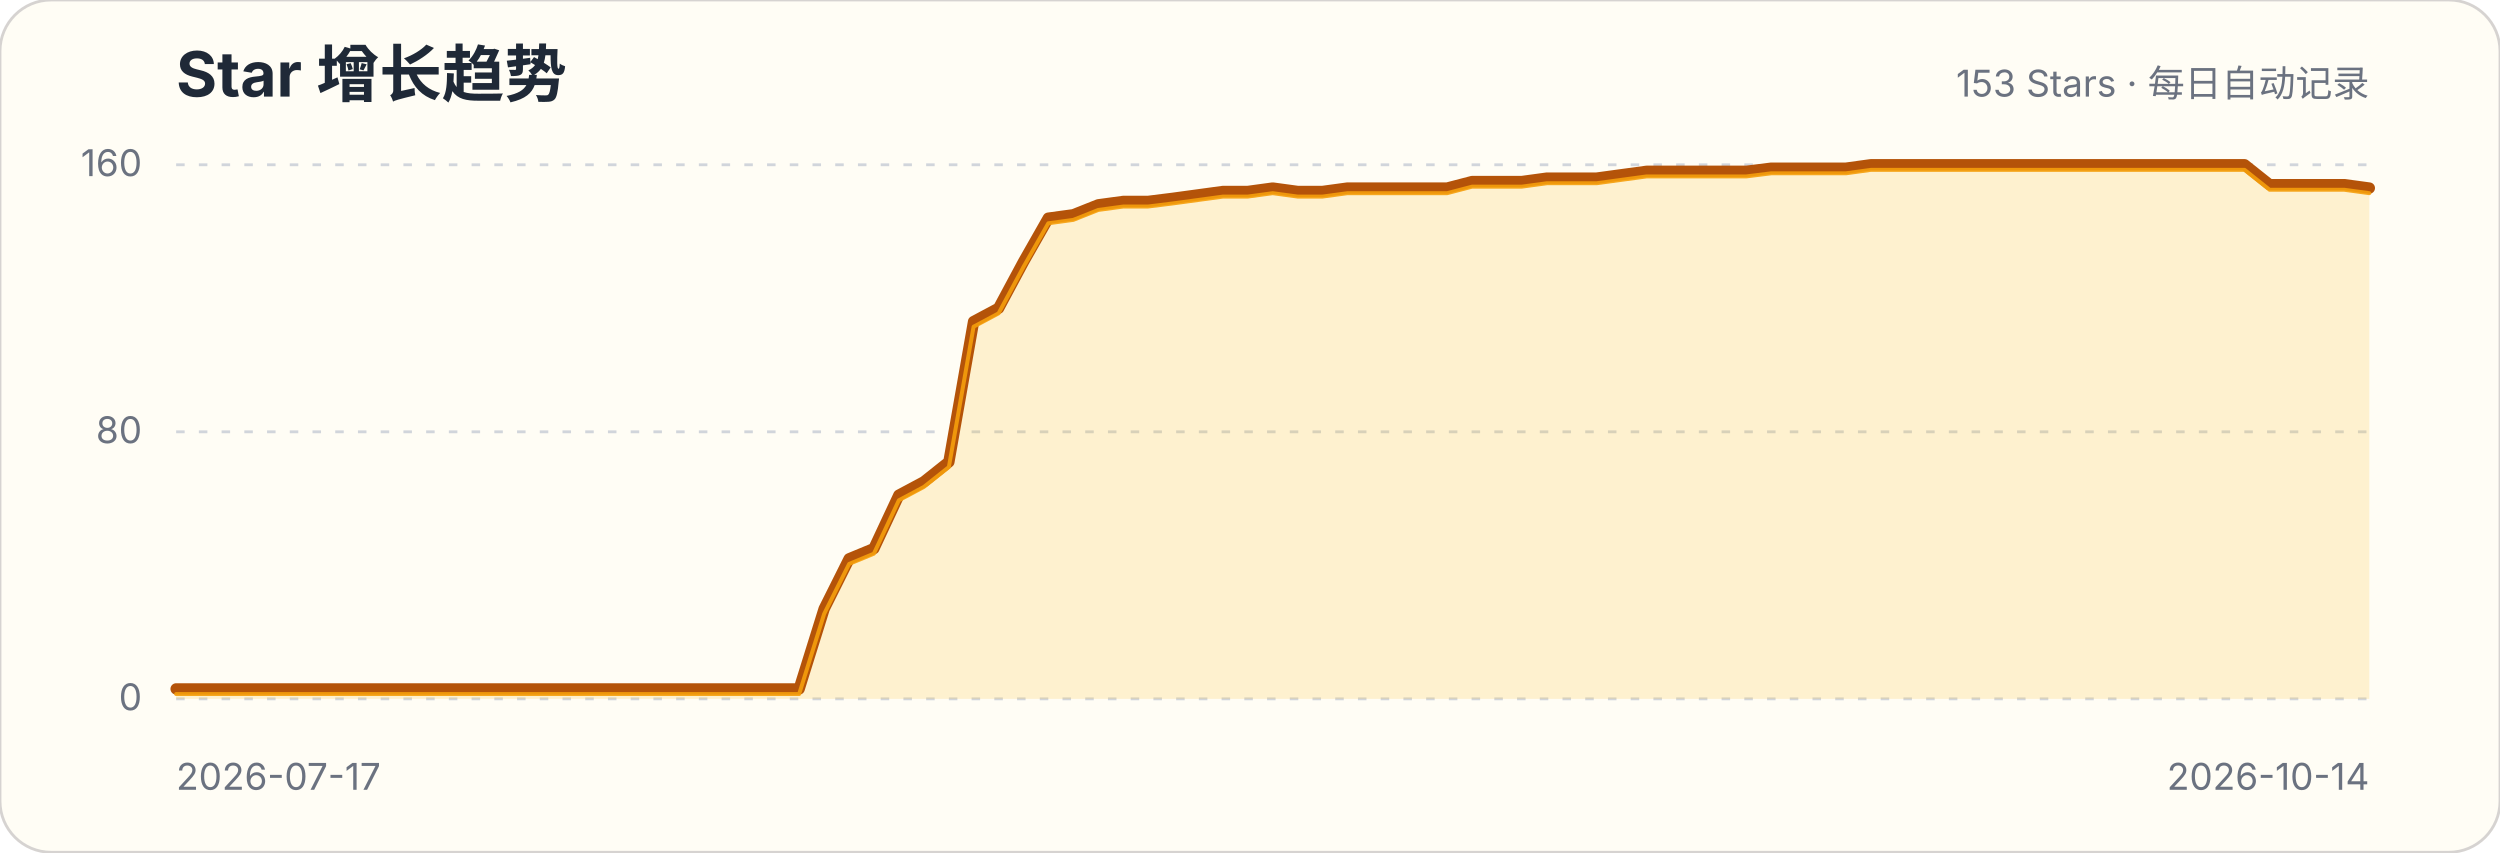
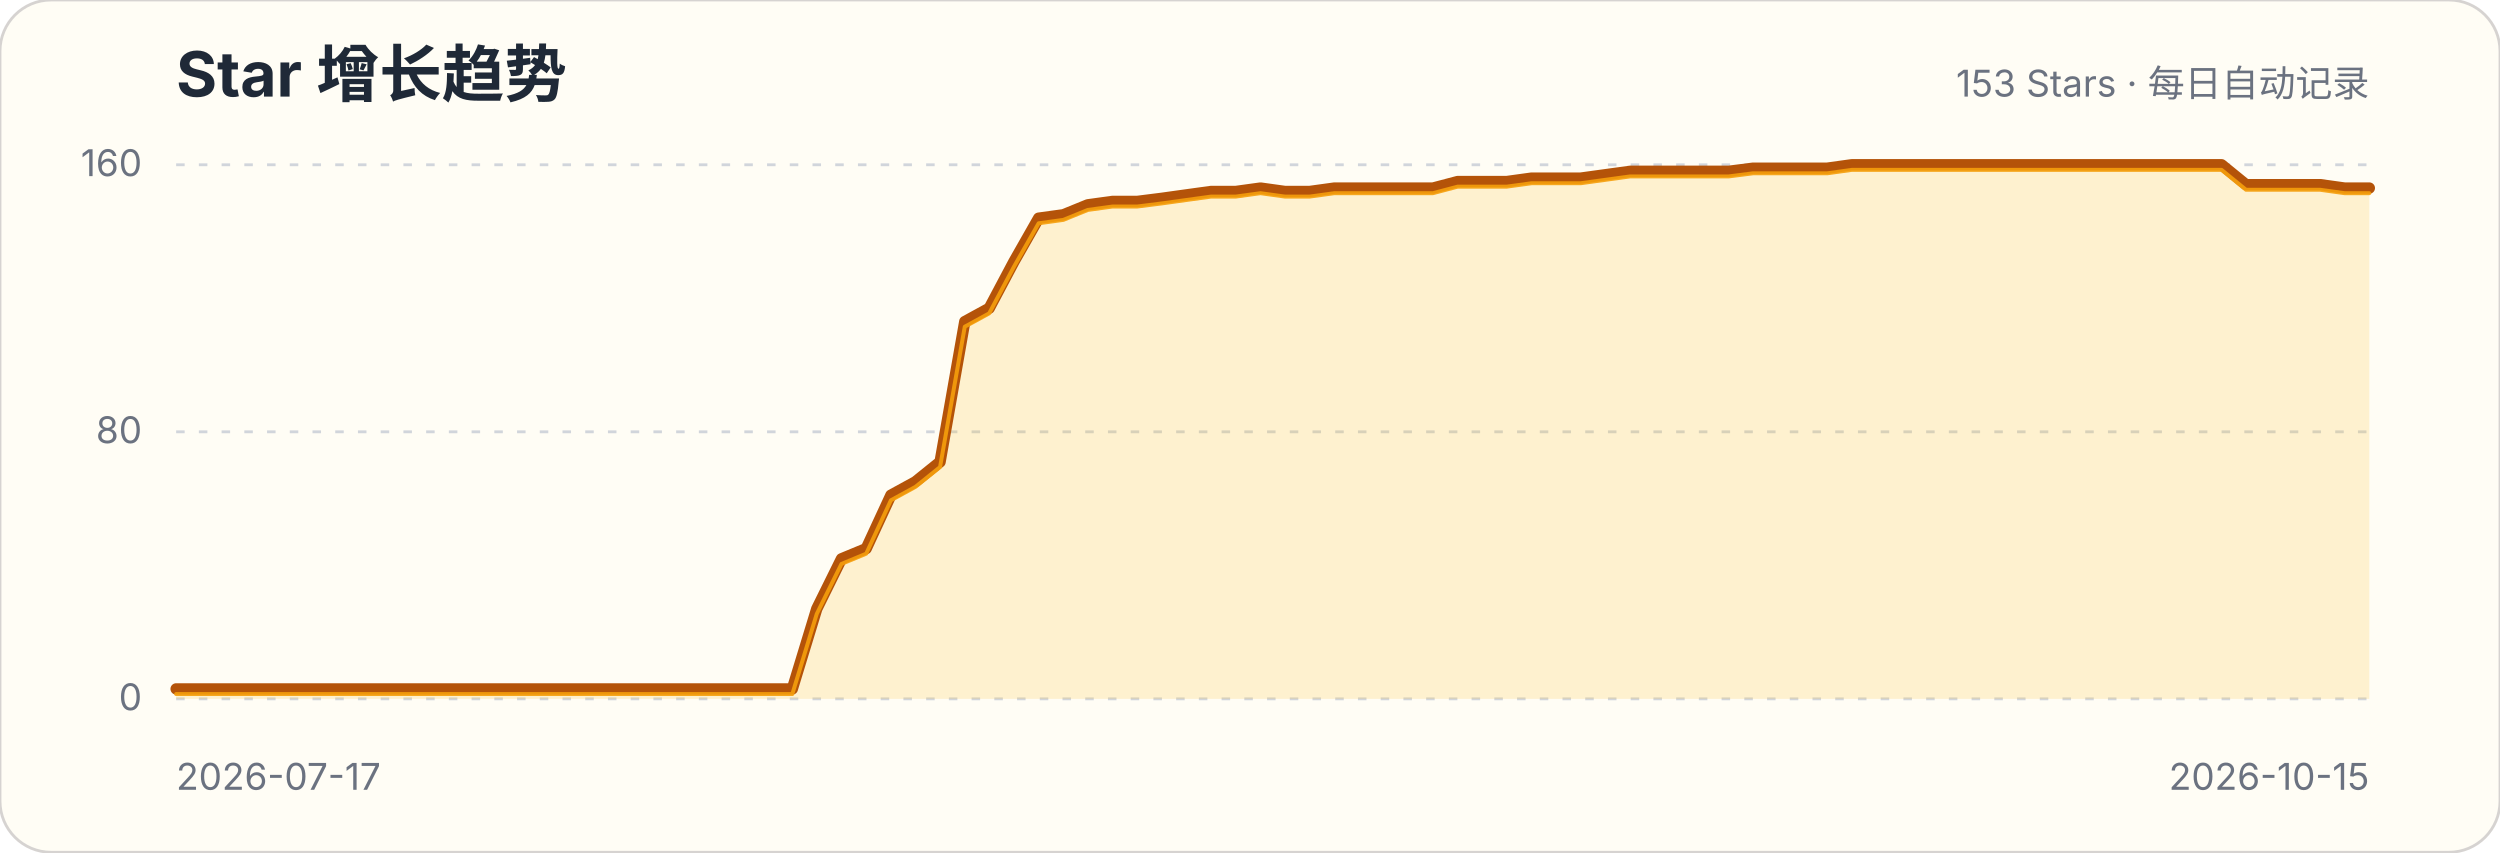
<svg xmlns="http://www.w3.org/2000/svg" width="880" height="300" viewBox="0 0 880 300" role="img" aria-labelledby="title description">
  <style>.title{font:700 22px -apple-system,BlinkMacSystemFont,"Segoe UI",sans-serif;fill:#1f2937}.subtitle,.axis{font:13px -apple-system,BlinkMacSystemFont,"Segoe UI",sans-serif;fill:#6b7280}.grid{stroke:#d1d5db;stroke-width:1;stroke-dasharray:3 5}</style>
  <rect width="880" height="300" rx="18" fill="#fffdf5" stroke="#d6d3d1" />
  <text x="62" y="34" class="title">Star 增长趋势</text>
  <text x="834" y="34" class="subtitle" text-anchor="end">153 Stars · 每日自动记录</text>
  <g>
    <line x1="62" x2="834" y1="246" y2="246" class="grid" />
    <text x="50" y="250" class="axis" text-anchor="end">0</text>
  </g>
  <g>
    <line x1="62" x2="834" y1="152" y2="152" class="grid" />
    <text x="50" y="156" class="axis" text-anchor="end">80</text>
  </g>
  <g>
    <line x1="62" x2="834" y1="58" y2="58" class="grid" />
    <text x="50" y="62" class="axis" text-anchor="end">160</text>
  </g>
-   <path d="M62.0,242.5 L70.8,242.5 L79.5,242.5 L88.3,242.5 L97.1,242.5 L105.9,242.5 L114.6,242.5 L123.4,242.5 L132.2,242.5 L141.0,242.5 L149.7,242.5 L158.5,242.5 L167.3,242.5 L176.0,242.5 L184.8,242.5 L193.6,242.5 L202.4,242.5 L211.1,242.5 L219.9,242.5 L228.7,242.5 L237.5,242.5 L246.2,242.5 L255.0,242.5 L263.8,242.5 L272.5,242.5 L281.3,242.5 L290.1,214.3 L298.9,196.7 L307.6,193.1 L316.4,174.3 L325.2,169.6 L334.0,162.6 L342.7,113.2 L351.5,108.5 L360.3,92.1 L369.0,76.8 L377.8,75.6 L386.6,72.1 L395.4,70.9 L404.1,70.9 L412.9,69.8 L421.7,68.6 L430.5,67.4 L439.2,67.4 L448.0,66.2 L456.8,67.4 L465.5,67.4 L474.3,66.2 L483.1,66.2 L491.9,66.2 L500.6,66.2 L509.4,66.2 L518.2,63.9 L527.0,63.9 L535.7,63.9 L544.5,62.7 L553.3,62.7 L562.0,62.7 L570.8,61.5 L579.6,60.3 L588.4,60.3 L597.1,60.3 L605.9,60.3 L614.7,60.3 L623.5,59.2 L632.2,59.2 L641.0,59.2 L649.8,59.2 L658.5,58.0 L667.3,58.0 L676.1,58.0 L684.9,58.0 L693.6,58.0 L702.4,58.0 L711.2,58.0 L720.0,58.0 L728.7,58.0 L737.5,58.0 L746.3,58.0 L755.0,58.0 L763.8,58.0 L772.6,58.0 L781.4,58.0 L790.1,58.0 L798.9,65.0 L807.7,65.0 L816.5,65.0 L825.2,65.0 L834.0,66.2 L834.0,246 L62,246 Z" fill="#fbbf24" fill-opacity=".18" />
-   <path d="M62.0,242.5 L70.8,242.5 L79.5,242.5 L88.3,242.5 L97.1,242.5 L105.9,242.5 L114.6,242.5 L123.4,242.5 L132.2,242.5 L141.0,242.5 L149.7,242.5 L158.5,242.5 L167.3,242.5 L176.0,242.5 L184.8,242.5 L193.6,242.5 L202.4,242.5 L211.1,242.5 L219.9,242.5 L228.7,242.5 L237.5,242.5 L246.2,242.5 L255.0,242.5 L263.8,242.5 L272.5,242.5 L281.3,242.5 L290.1,214.3 L298.9,196.7 L307.6,193.1 L316.4,174.3 L325.2,169.6 L334.0,162.6 L342.7,113.2 L351.5,108.5 L360.3,92.1 L369.0,76.8 L377.8,75.6 L386.6,72.1 L395.4,70.9 L404.1,70.9 L412.9,69.8 L421.7,68.6 L430.5,67.4 L439.2,67.4 L448.0,66.2 L456.8,67.4 L465.5,67.4 L474.3,66.2 L483.1,66.2 L491.9,66.2 L500.6,66.2 L509.4,66.2 L518.2,63.9 L527.0,63.9 L535.7,63.9 L544.5,62.7 L553.3,62.7 L562.0,62.7 L570.8,61.5 L579.6,60.3 L588.4,60.3 L597.1,60.3 L605.9,60.3 L614.7,60.3 L623.5,59.2 L632.2,59.2 L641.0,59.2 L649.8,59.2 L658.5,58.0 L667.3,58.0 L676.1,58.0 L684.9,58.0 L693.6,58.0 L702.4,58.0 L711.2,58.0 L720.0,58.0 L728.7,58.0 L737.5,58.0 L746.3,58.0 L755.0,58.0 L763.8,58.0 L772.6,58.0 L781.4,58.0 L790.1,58.0 L798.9,65.0 L807.7,65.0 L816.5,65.0 L825.2,65.0 L834.0,66.2" fill="none" stroke="#b45309" stroke-width="4" stroke-linecap="round" stroke-linejoin="round" />
-   <path d="M62.0,242.5 L70.8,242.5 L79.5,242.5 L88.3,242.5 L97.1,242.5 L105.9,242.5 L114.6,242.5 L123.4,242.5 L132.2,242.5 L141.0,242.5 L149.7,242.5 L158.5,242.5 L167.3,242.5 L176.0,242.5 L184.8,242.5 L193.6,242.5 L202.4,242.5 L211.1,242.5 L219.9,242.5 L228.7,242.5 L237.5,242.5 L246.2,242.5 L255.0,242.5 L263.8,242.5 L272.5,242.5 L281.3,242.5 L290.1,214.3 L298.9,196.7 L307.6,193.1 L316.4,174.3 L325.2,169.6 L334.0,162.6 L342.7,113.2 L351.5,108.5 L360.3,92.1 L369.0,76.8 L377.8,75.6 L386.6,72.1 L395.4,70.9 L404.1,70.9 L412.9,69.8 L421.7,68.6 L430.5,67.4 L439.2,67.4 L448.0,66.2 L456.8,67.4 L465.5,67.4 L474.3,66.2 L483.1,66.2 L491.9,66.2 L500.6,66.2 L509.4,66.2 L518.2,63.9 L527.0,63.9 L535.7,63.9 L544.5,62.7 L553.3,62.7 L562.0,62.7 L570.8,61.5 L579.6,60.3 L588.4,60.3 L597.1,60.3 L605.9,60.3 L614.7,60.3 L623.5,59.2 L632.2,59.2 L641.0,59.2 L649.8,59.2 L658.5,58.0 L667.3,58.0 L676.1,58.0 L684.9,58.0 L693.6,58.0 L702.4,58.0 L711.2,58.0 L720.0,58.0 L728.7,58.0 L737.5,58.0 L746.3,58.0 L755.0,58.0 L763.8,58.0 L772.6,58.0 L781.4,58.0 L790.1,58.0 L798.9,65.0 L807.7,65.0 L816.5,65.0 L825.2,65.0 L834.0,66.2" transform="translate(0,1.8)" fill="none" stroke="#f59e0b" stroke-width="1.4" stroke-linecap="round" stroke-linejoin="round" opacity=".9" />
+   <path d="M62.0,242.5 L70.7,242.5 L79.3,242.5 L88.0,242.5 L96.7,242.5 L105.4,242.5 L114.0,242.5 L122.7,242.5 L131.4,242.5 L140.1,242.5 L148.7,242.5 L157.4,242.5 L166.1,242.5 L174.8,242.5 L183.4,242.5 L192.1,242.5 L200.8,242.5 L209.5,242.5 L218.1,242.5 L226.8,242.5 L235.5,242.5 L244.2,242.5 L252.8,242.5 L261.5,242.5 L270.2,242.5 L278.9,242.5 L287.5,214.3 L296.2,196.7 L304.9,193.1 L313.6,174.3 L322.2,169.6 L330.9,162.6 L339.6,113.2 L348.2,108.5 L356.9,92.1 L365.6,76.8 L374.3,75.6 L382.9,72.1 L391.6,70.9 L400.3,70.9 L409.0,69.8 L417.6,68.6 L426.3,67.4 L435.0,67.4 L443.7,66.2 L452.3,67.4 L461.0,67.4 L469.7,66.2 L478.4,66.2 L487.0,66.2 L495.7,66.2 L504.4,66.2 L513.1,63.9 L521.7,63.9 L530.4,63.9 L539.1,62.7 L547.8,62.7 L556.4,62.7 L565.1,61.5 L573.8,60.3 L582.4,60.3 L591.1,60.3 L599.8,60.3 L608.5,60.3 L617.1,59.2 L625.8,59.2 L634.5,59.2 L643.2,59.2 L651.8,58.0 L660.5,58.0 L669.2,58.0 L677.9,58.0 L686.5,58.0 L695.2,58.0 L703.9,58.0 L712.6,58.0 L721.2,58.0 L729.9,58.0 L738.6,58.0 L747.3,58.0 L755.9,58.0 L764.6,58.0 L773.3,58.0 L782.0,58.0 L790.6,65.0 L799.3,65.0 L808.0,65.0 L816.7,65.0 L825.3,66.2 L834.0,66.2 L834.0,246 L62,246 Z" fill="#fbbf24" fill-opacity=".18" />
+   <path d="M62.0,242.5 L70.7,242.5 L79.3,242.5 L88.0,242.5 L96.7,242.5 L105.4,242.5 L114.0,242.5 L122.7,242.5 L131.4,242.5 L140.1,242.5 L148.7,242.5 L157.4,242.5 L166.1,242.5 L174.8,242.5 L183.4,242.5 L192.1,242.5 L200.8,242.5 L209.5,242.5 L218.1,242.5 L226.8,242.5 L235.5,242.5 L244.2,242.5 L252.8,242.5 L261.5,242.5 L270.2,242.5 L278.9,242.5 L287.5,214.3 L296.2,196.7 L304.9,193.1 L313.6,174.3 L322.2,169.6 L330.9,162.6 L339.6,113.2 L348.2,108.5 L356.9,92.1 L365.6,76.8 L374.3,75.6 L382.9,72.1 L391.6,70.9 L400.3,70.9 L409.0,69.8 L417.6,68.6 L426.3,67.4 L435.0,67.4 L443.7,66.2 L452.3,67.4 L461.0,67.4 L469.7,66.2 L478.4,66.2 L487.0,66.2 L495.7,66.2 L504.4,66.2 L513.1,63.9 L521.7,63.9 L530.4,63.9 L539.1,62.7 L547.8,62.7 L556.4,62.7 L565.1,61.5 L573.8,60.3 L582.4,60.3 L591.1,60.3 L599.8,60.3 L608.5,60.3 L617.1,59.2 L625.8,59.2 L634.5,59.2 L643.2,59.2 L651.8,58.0 L660.5,58.0 L669.2,58.0 L677.9,58.0 L686.5,58.0 L695.2,58.0 L703.9,58.0 L712.6,58.0 L721.2,58.0 L729.9,58.0 L738.6,58.0 L747.3,58.0 L755.9,58.0 L764.6,58.0 L773.3,58.0 L782.0,58.0 L790.6,65.0 L799.3,65.0 L808.0,65.0 L816.7,65.0 L825.3,66.2 L834.0,66.2" fill="none" stroke="#b45309" stroke-width="4" stroke-linecap="round" stroke-linejoin="round" />
+   <path d="M62.0,242.5 L70.7,242.5 L79.3,242.5 L88.0,242.5 L96.7,242.5 L105.4,242.5 L114.0,242.5 L122.7,242.5 L131.4,242.5 L140.1,242.5 L148.7,242.5 L157.4,242.5 L166.1,242.5 L174.8,242.5 L183.4,242.5 L192.1,242.5 L200.8,242.5 L209.5,242.5 L218.1,242.5 L226.8,242.5 L235.5,242.5 L244.2,242.5 L252.8,242.5 L261.5,242.5 L270.2,242.5 L278.9,242.5 L287.5,214.3 L296.2,196.7 L304.9,193.1 L313.6,174.3 L322.2,169.6 L330.9,162.6 L339.6,113.2 L348.2,108.5 L356.9,92.1 L365.6,76.8 L374.3,75.6 L382.9,72.1 L391.6,70.9 L400.3,70.9 L409.0,69.8 L417.6,68.6 L426.3,67.4 L435.0,67.4 L443.7,66.2 L452.3,67.4 L461.0,67.4 L469.7,66.2 L478.4,66.2 L487.0,66.2 L495.7,66.2 L504.4,66.2 L513.1,63.9 L521.7,63.9 L530.4,63.9 L539.1,62.7 L547.8,62.7 L556.4,62.7 L565.1,61.5 L573.8,60.3 L582.4,60.3 L591.1,60.3 L599.8,60.3 L608.5,60.3 L617.1,59.2 L625.8,59.2 L634.5,59.2 L643.2,59.2 L651.8,58.0 L660.5,58.0 L669.2,58.0 L677.9,58.0 L686.5,58.0 L695.2,58.0 L703.9,58.0 L712.6,58.0 L721.2,58.0 L729.9,58.0 L738.6,58.0 L747.3,58.0 L755.9,58.0 L764.6,58.0 L773.3,58.0 L782.0,58.0 L790.6,65.0 L799.3,65.0 L808.0,65.0 L816.7,65.0 L825.3,66.2 L834.0,66.2" transform="translate(0,1.8)" fill="none" stroke="#f59e0b" stroke-width="1.4" stroke-linecap="round" stroke-linejoin="round" opacity=".9" />
  <text x="62" y="278" class="axis">2026-07-17</text>
-   <text x="834" y="278" class="axis" text-anchor="end">2026-10-14</text>
+   <text x="834" y="278" class="axis" text-anchor="end">2026-10-15</text>
</svg>
